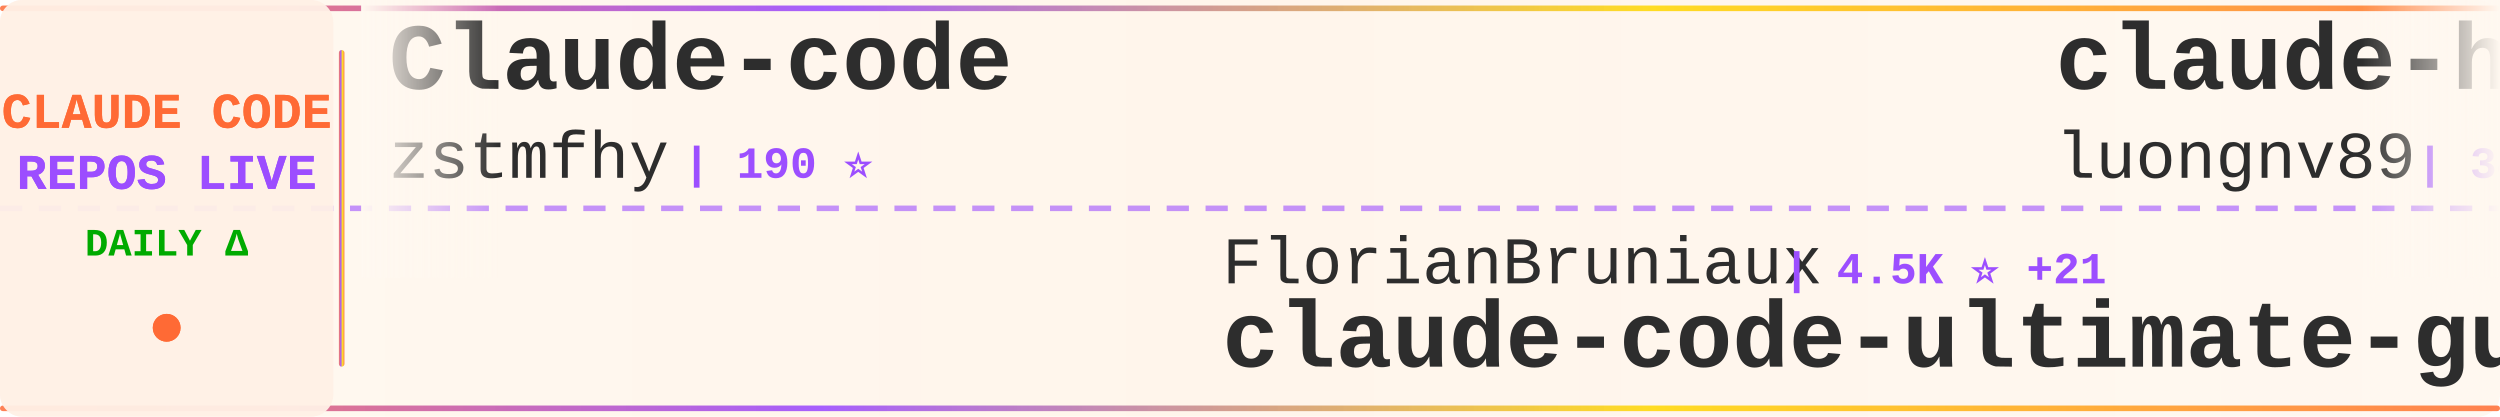
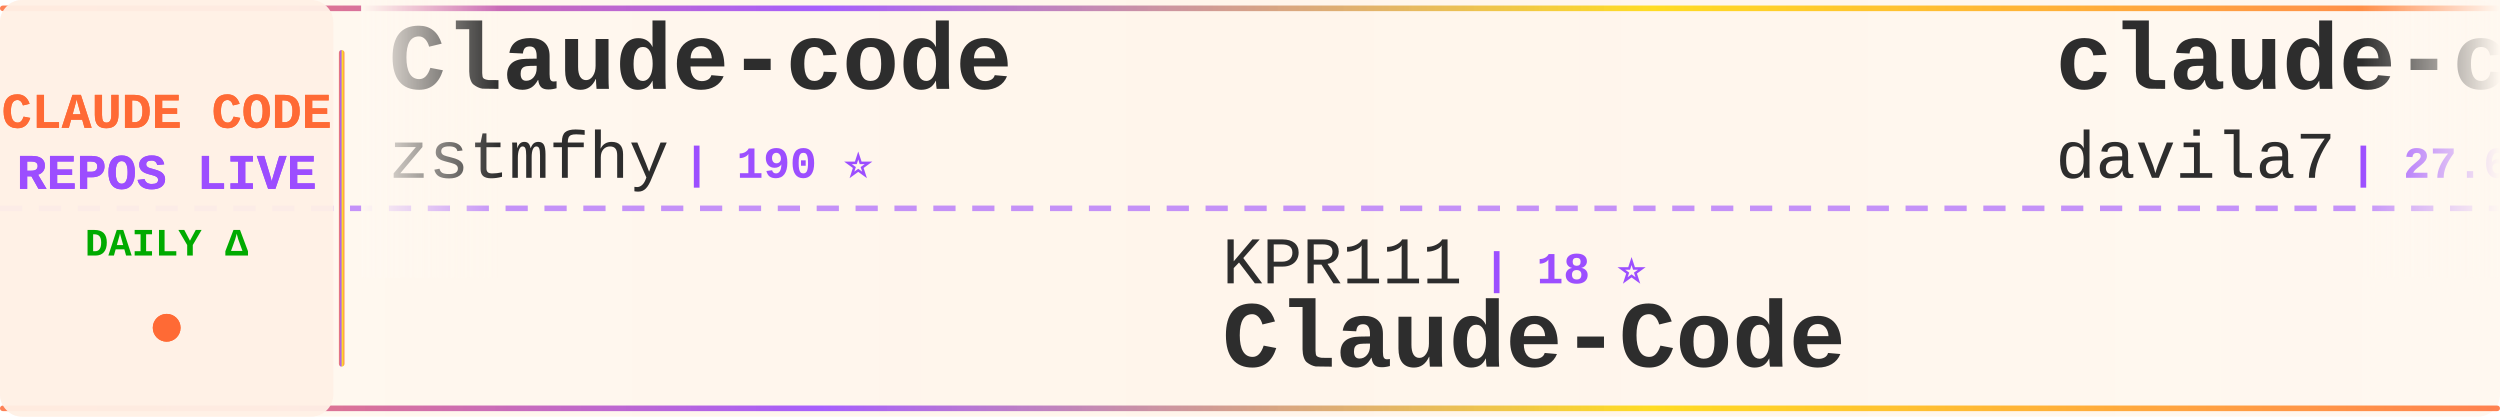
<svg xmlns="http://www.w3.org/2000/svg" width="900" height="150">
  <defs>
    <linearGradient id="tickerBg" x1="0%" y1="0%" x2="100%" y2="0%">
      <stop offset="0%" style="stop-color:#fff8f0;stop-opacity:0.98" />
      <stop offset="50%" style="stop-color:#fff5eb;stop-opacity:1" />
      <stop offset="100%" style="stop-color:#fff8f0;stop-opacity:0.98" />
    </linearGradient>
    <linearGradient id="borderGrad" x1="0%" y1="0%" x2="100%" y2="0%">
      <stop offset="0%" style="stop-color:#FF6B35;stop-opacity:0.85">
        <animate attributeName="stop-opacity" values="0.85;1;0.85" dur="2s" repeatCount="indefinite" />
      </stop>
      <stop offset="33%" style="stop-color:#9C4EFF;stop-opacity:0.9">
        <animate attributeName="stop-opacity" values="0.9;1;0.9" dur="2.2s" repeatCount="indefinite" />
      </stop>
      <stop offset="66%" style="stop-color:#FFD700;stop-opacity:0.85">
        <animate attributeName="stop-opacity" values="0.85;1;0.85" dur="1.8s" repeatCount="indefinite" />
      </stop>
      <stop offset="100%" style="stop-color:#FF6B35;stop-opacity:0.85">
        <animate attributeName="stop-opacity" values="0.85;1;0.85" dur="2s" repeatCount="indefinite" />
      </stop>
    </linearGradient>
    <filter id="textGlow">
      <feGaussianBlur stdDeviation="0.15" result="coloredBlur" />
      <feMerge>
        <feMergeNode in="coloredBlur" />
        <feMergeNode in="SourceGraphic" />
      </feMerge>
    </filter>
    <filter id="metricGlow">
      <feGaussianBlur stdDeviation="0.2" result="coloredBlur" />
      <feMerge>
        <feMergeNode in="coloredBlur" />
        <feMergeNode in="SourceGraphic" />
      </feMerge>
    </filter>
    <linearGradient id="leftFade" x1="0%" y1="0%" x2="100%" y2="0%">
      <stop offset="0%" style="stop-color:#fff8f0;stop-opacity:1" />
      <stop offset="100%" style="stop-color:#fff8f0;stop-opacity:0" />
    </linearGradient>
    <linearGradient id="rightFade" x1="0%" y1="0%" x2="100%" y2="0%">
      <stop offset="0%" style="stop-color:#fff8f0;stop-opacity:0" />
      <stop offset="100%" style="stop-color:#fff8f0;stop-opacity:1" />
    </linearGradient>
  </defs>
  <rect width="900" height="150" fill="url(#tickerBg)" rx="8" />
  <rect x="0" y="2" width="900" height="2" fill="url(#borderGrad)" rx="1" />
  <rect x="0" y="146" width="900" height="2" fill="url(#borderGrad)" rx="1" />
  <line x1="0" y1="75" x2="900" y2="75" stroke="#9C4EFF" stroke-width="2" stroke-dasharray="8 6" opacity="0.6" />
  <rect x="0" y="0" width="120" height="150" fill="#fff0e6" opacity="0.95" rx="8" />
  <text x="60" y="46" font-family="'Courier New', monospace" font-size="18" font-weight="bold" fill="#FF6B35" text-anchor="middle" filter="url(#textGlow)">
    CLAUDE CODE
  </text>
  <text x="60" y="68" font-family="'Courier New', monospace" font-size="18" font-weight="bold" fill="#9C4EFF" text-anchor="middle" filter="url(#textGlow)">
    REPOS LIVE
  </text>
  <text x="60" y="92" font-family="'Courier New', monospace" font-size="14" font-weight="bold" fill="#00aa00" text-anchor="middle">
    DAILY Δ
  </text>
  <circle cx="60" cy="118" r="5" fill="#FF6B35" filter="url(#metricGlow)">
    <animate attributeName="r" values="4;6;4" dur="1.5s" repeatCount="indefinite" />
    <animate attributeName="opacity" values="0.6;1;0.6" dur="1.5s" repeatCount="indefinite" />
  </circle>
  <rect x="122" y="18" width="2" height="114" fill="url(#borderGrad)" rx="1" />
  <clipPath id="tickerClip">
    <rect x="130" y="0" width="770" height="150" />
  </clipPath>
  <g clip-path="url(#tickerClip)">
    <g id="tickerItems">
      <animateTransform attributeName="transform" attributeType="XML" type="translate" from="0 0" to="-3000 0" dur="54s" repeatCount="indefinite" />
      <g transform="translate(0, 0)">
        <text x="140" y="32" font-family="'Courier New', monospace" font-size="34" font-weight="bold" fill="#2d2d2d">Claude-code</text>
        <text x="140" y="64" font-family="'Courier New', monospace" font-size="24" font-weight="normal" fill="#2d2d2d" opacity="1.0">zstmfhy</text>
        <text x="246" y="64" font-family="'Courier New', monospace" font-size="16" font-weight="bold" fill="#9C4EFF"> | 190 ⭐</text>
      </g>
      <g transform="translate(300, 0)">
-         <text x="140" y="102" font-family="'Courier New', monospace" font-size="24" font-weight="normal" fill="#2d2d2d" opacity="1.0">FlorianBruniaux</text>
-         <text x="342" y="102" font-family="'Courier New', monospace" font-size="16" font-weight="bold" fill="#9C4EFF"> | 4.5K ⭐ +21</text>
-         <text x="140" y="132" font-family="'Courier New', monospace" font-size="34" font-weight="bold" fill="#2d2d2d">claude-code-ultimate-gui...</text>
+         <text x="140" y="102" font-family="'Courier New', monospace" font-size="24" font-weight="normal" fill="#2d2d2d" opacity="1.0">KPR111</text>
+         <text x="234" y="102" font-family="'Courier New', monospace" font-size="16" font-weight="bold" fill="#9C4EFF"> | 18 ⭐</text>
+         <text x="140" y="132" font-family="'Courier New', monospace" font-size="34" font-weight="bold" fill="#2d2d2d">Claude-Code</text>
      </g>
      <g transform="translate(600, 0)">
-         <text x="140" y="32" font-family="'Courier New', monospace" font-size="34" font-weight="bold" fill="#2d2d2d">claude-howto</text>
-         <text x="140" y="64" font-family="'Courier New', monospace" font-size="24" font-weight="normal" fill="#2d2d2d" opacity="1.0">luongnv89</text>
-         <text x="270" y="64" font-family="'Courier New', monospace" font-size="16" font-weight="bold" fill="#9C4EFF"> | 34.3K ⭐ +96</text>
+         <text x="140" y="32" font-family="'Courier New', monospace" font-size="34" font-weight="bold" fill="#2d2d2d">claude-code-templates</text>
+         <text x="140" y="64" font-family="'Courier New', monospace" font-size="24" font-weight="normal" fill="#2d2d2d" opacity="1.0">davila7</text>
+         <text x="246" y="64" font-family="'Courier New', monospace" font-size="16" font-weight="bold" fill="#9C4EFF"> | 27.6K ⭐ +28</text>
      </g>
      <g transform="translate(900, 0)">
-         <text x="140" y="102" font-family="'Courier New', monospace" font-size="24" font-weight="normal" fill="#2d2d2d" opacity="1.0">lorryjovens-hub</text>
-         <text x="342" y="102" font-family="'Courier New', monospace" font-size="16" font-weight="bold" fill="#9C4EFF"> | 1.6K ⭐ +4</text>
-         <text x="140" y="132" font-family="'Courier New', monospace" font-size="34" font-weight="bold" fill="#2d2d2d">claude-code-rust</text>
+         <text x="140" y="102" font-family="'Courier New', monospace" font-size="24" font-weight="normal" fill="#2d2d2d" opacity="1.0">anthropics</text>
+         <text x="282" y="102" font-family="'Courier New', monospace" font-size="16" font-weight="bold" fill="#9C4EFF"> | 141.8K ⭐ +679</text>
+         <text x="140" y="132" font-family="'Courier New', monospace" font-size="34" font-weight="bold" fill="#2d2d2d">skills</text>
      </g>
      <g transform="translate(1200, 0)">
-         <text x="140" y="32" font-family="'Courier New', monospace" font-size="34" font-weight="bold" fill="#2d2d2d">claude-code-spec-workflo...</text>
-         <text x="140" y="64" font-family="'Courier New', monospace" font-size="24" font-weight="normal" fill="#2d2d2d" opacity="1.0">Pimzino</text>
-         <text x="246" y="64" font-family="'Courier New', monospace" font-size="16" font-weight="bold" fill="#9C4EFF"> | 3.7K ⭐ +2</text>
+         <text x="140" y="32" font-family="'Courier New', monospace" font-size="34" font-weight="bold" fill="#2d2d2d">Auto-claude-code-researc...</text>
+         <text x="140" y="64" font-family="'Courier New', monospace" font-size="24" font-weight="normal" fill="#2d2d2d" opacity="1.0">wanshuiyin</text>
+         <text x="282" y="64" font-family="'Courier New', monospace" font-size="16" font-weight="bold" fill="#9C4EFF"> | 10.8K ⭐ +104</text>
      </g>
      <g transform="translate(1500, 0)">
-         <text x="140" y="102" font-family="'Courier New', monospace" font-size="24" font-weight="normal" fill="#2d2d2d" opacity="1.0">disler</text>
-         <text x="234" y="102" font-family="'Courier New', monospace" font-size="16" font-weight="bold" fill="#9C4EFF"> | 1.2K ⭐ +18</text>
-         <text x="140" y="132" font-family="'Courier New', monospace" font-size="34" font-weight="bold" fill="#2d2d2d">pi-vs-claude-code</text>
+         <text x="140" y="102" font-family="'Courier New', monospace" font-size="24" font-weight="normal" fill="#2d2d2d" opacity="1.0">wshobson</text>
+         <text x="258" y="102" font-family="'Courier New', monospace" font-size="16" font-weight="bold" fill="#9C4EFF"> | 36.0K ⭐ +60</text>
+         <text x="140" y="132" font-family="'Courier New', monospace" font-size="34" font-weight="bold" fill="#2d2d2d">agents</text>
      </g>
      <g transform="translate(1800, 0)">
        <text x="140" y="32" font-family="'Courier New', monospace" font-size="34" font-weight="bold" fill="#2d2d2d">claude-code</text>
-         <text x="140" y="64" font-family="'Courier New', monospace" font-size="24" font-weight="normal" fill="#2d2d2d" opacity="1.0">alex000kim</text>
-         <text x="282" y="64" font-family="'Courier New', monospace" font-size="16" font-weight="bold" fill="#9C4EFF"> | 227 ⭐</text>
+         <text x="140" y="64" font-family="'Courier New', monospace" font-size="24" font-weight="normal" fill="#2d2d2d" opacity="1.0">tanbiralam</text>
+         <text x="282" y="64" font-family="'Courier New', monospace" font-size="16" font-weight="bold" fill="#9C4EFF"> | 1.8K ⭐ +8</text>
      </g>
      <g transform="translate(2100, 0)">
-         <text x="140" y="102" font-family="'Courier New', monospace" font-size="24" font-weight="normal" fill="#2d2d2d" opacity="1.0">anthropics</text>
-         <text x="282" y="102" font-family="'Courier New', monospace" font-size="16" font-weight="bold" fill="#9C4EFF"> | 141.6K ⭐ +653</text>
-         <text x="140" y="132" font-family="'Courier New', monospace" font-size="34" font-weight="bold" fill="#2d2d2d">skills</text>
+         <text x="140" y="102" font-family="'Courier New', monospace" font-size="24" font-weight="normal" fill="#2d2d2d" opacity="1.0">repowise-dev</text>
+         <text x="306" y="102" font-family="'Courier New', monospace" font-size="16" font-weight="bold" fill="#9C4EFF"> | 1.1K ⭐ +2</text>
+         <text x="140" y="132" font-family="'Courier New', monospace" font-size="34" font-weight="bold" fill="#2d2d2d">claude-code-prompts</text>
      </g>
      <g transform="translate(2400, 0)">
-         <text x="140" y="32" font-family="'Courier New', monospace" font-size="34" font-weight="bold" fill="#2d2d2d">claude-coder</text>
-         <text x="140" y="64" font-family="'Courier New', monospace" font-size="24" font-weight="normal" fill="#2d2d2d" opacity="1.0">kodu-ai</text>
-         <text x="246" y="64" font-family="'Courier New', monospace" font-size="16" font-weight="bold" fill="#9C4EFF"> | 5.3K ⭐</text>
+         <text x="140" y="32" font-family="'Courier New', monospace" font-size="34" font-weight="bold" fill="#2d2d2d">claude-code-telegram</text>
+         <text x="140" y="64" font-family="'Courier New', monospace" font-size="24" font-weight="normal" fill="#2d2d2d" opacity="1.0">RichardAtCT</text>
+         <text x="294" y="64" font-family="'Courier New', monospace" font-size="16" font-weight="bold" fill="#9C4EFF"> | 2.6K ⭐ +1</text>
      </g>
      <g transform="translate(2700, 0)">
-         <text x="140" y="102" font-family="'Courier New', monospace" font-size="24" font-weight="normal" fill="#2d2d2d" opacity="1.0">Windy3f3f3f3f</text>
-         <text x="318" y="102" font-family="'Courier New', monospace" font-size="16" font-weight="bold" fill="#9C4EFF"> | 2.5K ⭐ +8</text>
-         <text x="140" y="132" font-family="'Courier New', monospace" font-size="34" font-weight="bold" fill="#2d2d2d">how-claude-code-works</text>
+         <text x="140" y="102" font-family="'Courier New', monospace" font-size="24" font-weight="normal" fill="#2d2d2d" opacity="1.0">andrew-kramer-inno</text>
+         <text x="378" y="102" font-family="'Courier New', monospace" font-size="16" font-weight="bold" fill="#9C4EFF"> | 590 ⭐</text>
+         <text x="140" y="132" font-family="'Courier New', monospace" font-size="34" font-weight="bold" fill="#2d2d2d">claude-code-source-build</text>
      </g>
      <g transform="translate(3000, 0)">
        <text x="140" y="32" font-family="'Courier New', monospace" font-size="34" font-weight="bold" fill="#2d2d2d">Claude-code</text>
        <text x="140" y="64" font-family="'Courier New', monospace" font-size="24" font-weight="normal" fill="#2d2d2d" opacity="1.0">zstmfhy</text>
        <text x="246" y="64" font-family="'Courier New', monospace" font-size="16" font-weight="bold" fill="#9C4EFF"> | 190 ⭐</text>
      </g>
      <g transform="translate(3300, 0)">
-         <text x="140" y="102" font-family="'Courier New', monospace" font-size="24" font-weight="normal" fill="#2d2d2d" opacity="1.0">FlorianBruniaux</text>
-         <text x="342" y="102" font-family="'Courier New', monospace" font-size="16" font-weight="bold" fill="#9C4EFF"> | 4.5K ⭐ +21</text>
-         <text x="140" y="132" font-family="'Courier New', monospace" font-size="34" font-weight="bold" fill="#2d2d2d">claude-code-ultimate-gui...</text>
+         <text x="140" y="102" font-family="'Courier New', monospace" font-size="24" font-weight="normal" fill="#2d2d2d" opacity="1.0">KPR111</text>
+         <text x="234" y="102" font-family="'Courier New', monospace" font-size="16" font-weight="bold" fill="#9C4EFF"> | 18 ⭐</text>
+         <text x="140" y="132" font-family="'Courier New', monospace" font-size="34" font-weight="bold" fill="#2d2d2d">Claude-Code</text>
      </g>
      <g transform="translate(3600, 0)">
-         <text x="140" y="32" font-family="'Courier New', monospace" font-size="34" font-weight="bold" fill="#2d2d2d">claude-howto</text>
-         <text x="140" y="64" font-family="'Courier New', monospace" font-size="24" font-weight="normal" fill="#2d2d2d" opacity="1.0">luongnv89</text>
-         <text x="270" y="64" font-family="'Courier New', monospace" font-size="16" font-weight="bold" fill="#9C4EFF"> | 34.3K ⭐ +96</text>
+         <text x="140" y="32" font-family="'Courier New', monospace" font-size="34" font-weight="bold" fill="#2d2d2d">claude-code-templates</text>
+         <text x="140" y="64" font-family="'Courier New', monospace" font-size="24" font-weight="normal" fill="#2d2d2d" opacity="1.0">davila7</text>
+         <text x="246" y="64" font-family="'Courier New', monospace" font-size="16" font-weight="bold" fill="#9C4EFF"> | 27.6K ⭐ +28</text>
      </g>
      <g transform="translate(3900, 0)">
-         <text x="140" y="102" font-family="'Courier New', monospace" font-size="24" font-weight="normal" fill="#2d2d2d" opacity="1.0">lorryjovens-hub</text>
-         <text x="342" y="102" font-family="'Courier New', monospace" font-size="16" font-weight="bold" fill="#9C4EFF"> | 1.6K ⭐ +4</text>
-         <text x="140" y="132" font-family="'Courier New', monospace" font-size="34" font-weight="bold" fill="#2d2d2d">claude-code-rust</text>
+         <text x="140" y="102" font-family="'Courier New', monospace" font-size="24" font-weight="normal" fill="#2d2d2d" opacity="1.0">anthropics</text>
+         <text x="282" y="102" font-family="'Courier New', monospace" font-size="16" font-weight="bold" fill="#9C4EFF"> | 141.8K ⭐ +679</text>
+         <text x="140" y="132" font-family="'Courier New', monospace" font-size="34" font-weight="bold" fill="#2d2d2d">skills</text>
      </g>
    </g>
  </g>
  <rect x="130" y="0" width="50" height="100" fill="url(#leftFade)" />
  <rect x="850" y="0" width="50" height="100" fill="url(#rightFade)" />
</svg>
